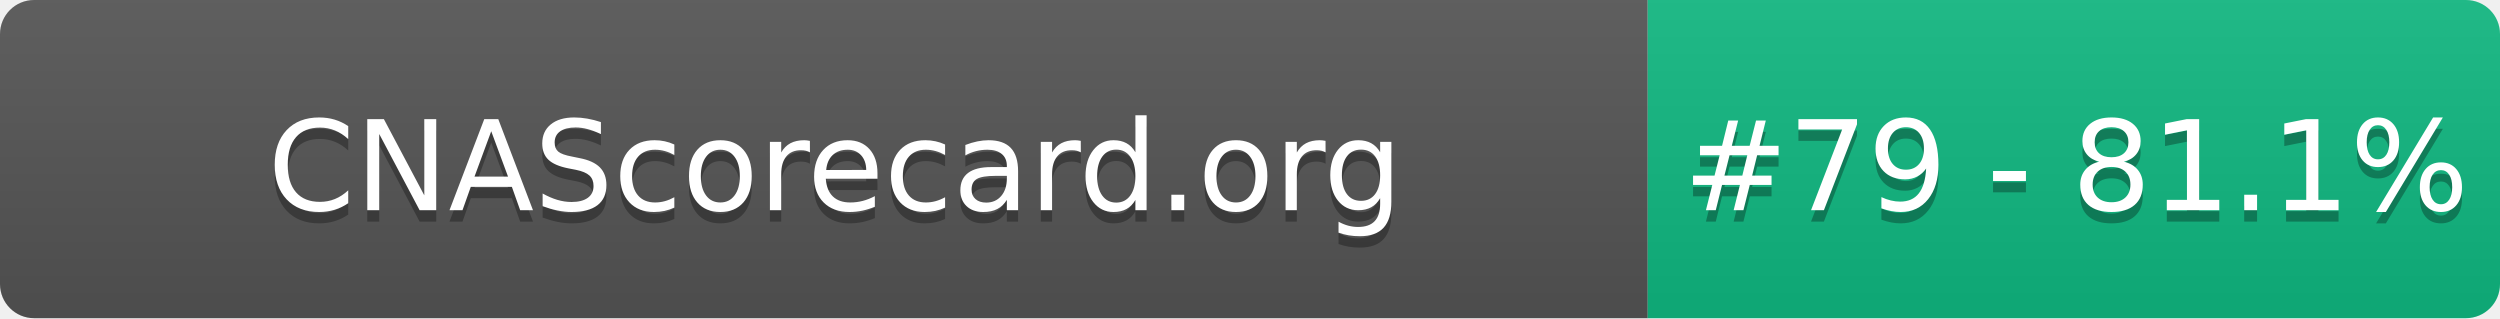
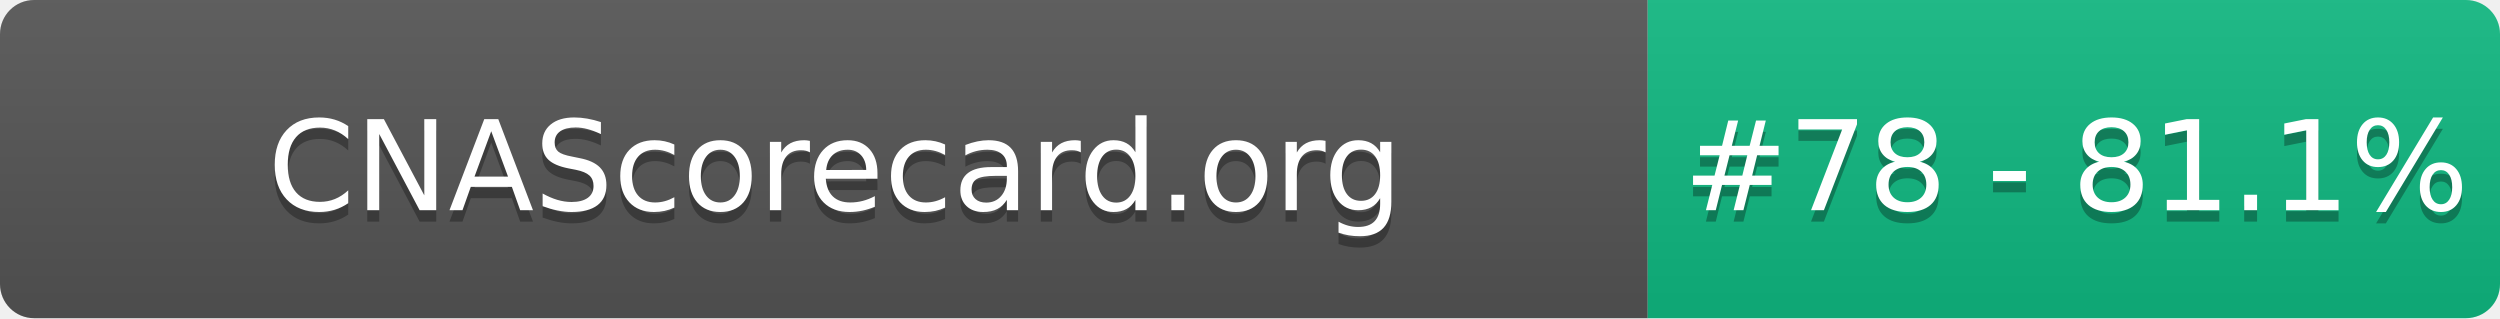
- <svg xmlns="http://www.w3.org/2000/svg" width="220" height="28" role="img" aria-label="CNAScorecard.org: #79 - 81.1%">
+ <svg xmlns="http://www.w3.org/2000/svg" width="220" height="28" role="img" aria-label="CNAScorecard.org: #78 - 81.1%">
  <linearGradient id="s" x2="0" y2="100%">
    <stop offset="0" stop-color="#bbb" stop-opacity=".1" />
    <stop offset="1" stop-opacity=".1" />
  </linearGradient>
  <clipPath id="r">
    <rect width="220" height="28" rx="3" fill="#fff" />
  </clipPath>
  <g clip-path="url(#r)">
    <rect width="145" height="28" fill="#555" />
    <rect x="145" width="75" height="28" fill="#10B981" />
    <rect width="220" height="28" fill="url(#s)" />
  </g>
  <g fill="#fff" text-anchor="middle" font-family="Verdana,Geneva,DejaVu Sans,sans-serif" text-rendering="geometricPrecision" font-size="110">
    <text aria-hidden="true" x="735" y="195" fill="#010101" fill-opacity=".3" transform="scale(.1)" textLength="1350">CNAScorecard.org</text>
    <text x="735" y="185" transform="scale(.1)" fill="#fff" textLength="1350">CNAScorecard.org</text>
-     <text aria-hidden="true" x="1827" y="195" fill="#010101" fill-opacity=".3" transform="scale(.1)" textLength="605">#79 - 81.1%</text>
-     <text x="1827" y="185" transform="scale(.1)" fill="#fff" textLength="605">#79 - 81.1%</text>
+     <text aria-hidden="true" x="1827" y="195" fill="#010101" fill-opacity=".3" transform="scale(.1)" textLength="605">#78 - 81.1%</text>
+     <text x="1827" y="185" transform="scale(.1)" fill="#fff" textLength="605">#78 - 81.1%</text>
  </g>
</svg>
